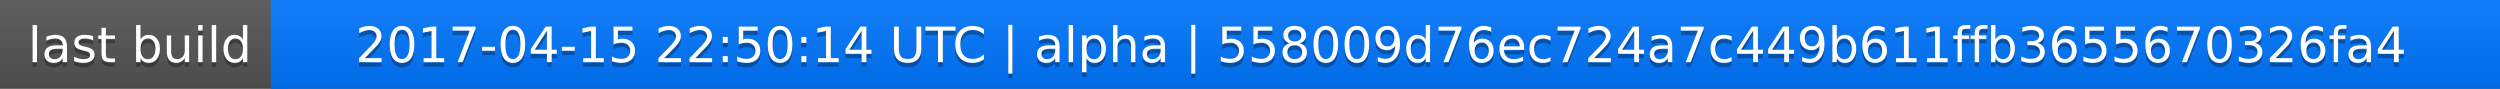
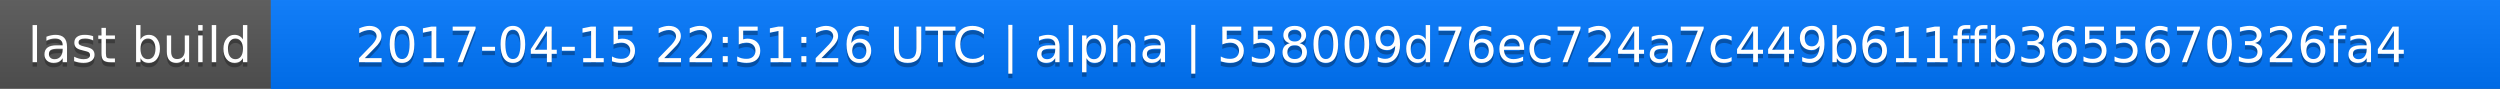
<svg xmlns="http://www.w3.org/2000/svg" width="563" height="20">
  <linearGradient id="a" x2="0" y2="100%">
    <stop offset="0" stop-color="#bbb" stop-opacity=".1" />
    <stop offset="1" stop-opacity=".1" />
  </linearGradient>
  <rect rx="0" width="563" height="20" fill="#555" />
  <rect rx="0" x="61" width="502" height="20" fill="#07f" />
  <path fill="#07f" d="M61 0h4v20h-4z" />
  <rect rx="0" width="563" height="20" fill="url(#a)" />
  <g fill="#fff" text-anchor="middle" font-family="DejaVu Sans,Verdana,Geneva,sans-serif" font-size="11">
    <text x="31.5" y="15" fill="#010101" fill-opacity=".3">last build</text>
    <text x="31.5" y="14">last build</text>
-     <text x="311" y="15" fill="#010101" fill-opacity=".3">2017-04-15 22:50:14 UTC | alpha | 558009d76ec724a7c449b611ffb3655670326fa4</text>
-     <text x="311" y="14">2017-04-15 22:50:14 UTC | alpha | 558009d76ec724a7c449b611ffb3655670326fa4</text>
+     <text x="311" y="15" fill="#010101" fill-opacity=".3">2017-04-15 22:51:26 UTC | alpha | 558009d76ec724a7c449b611ffb3655670326fa4</text>
+     <text x="311" y="14">2017-04-15 22:51:26 UTC | alpha | 558009d76ec724a7c449b611ffb3655670326fa4</text>
  </g>
</svg>
